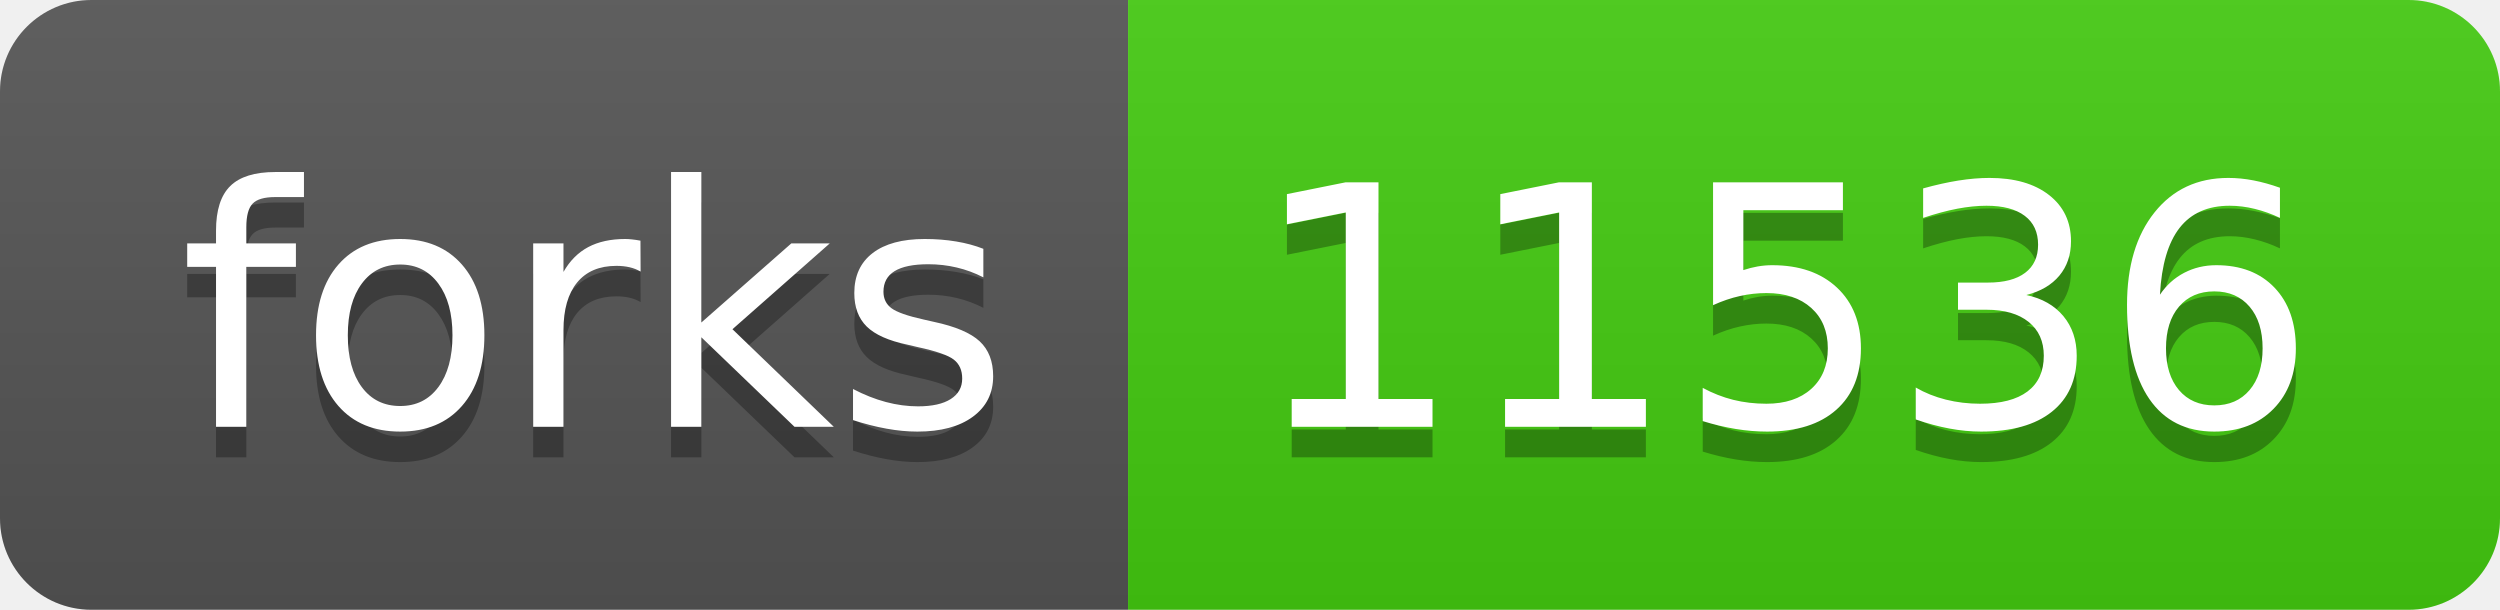
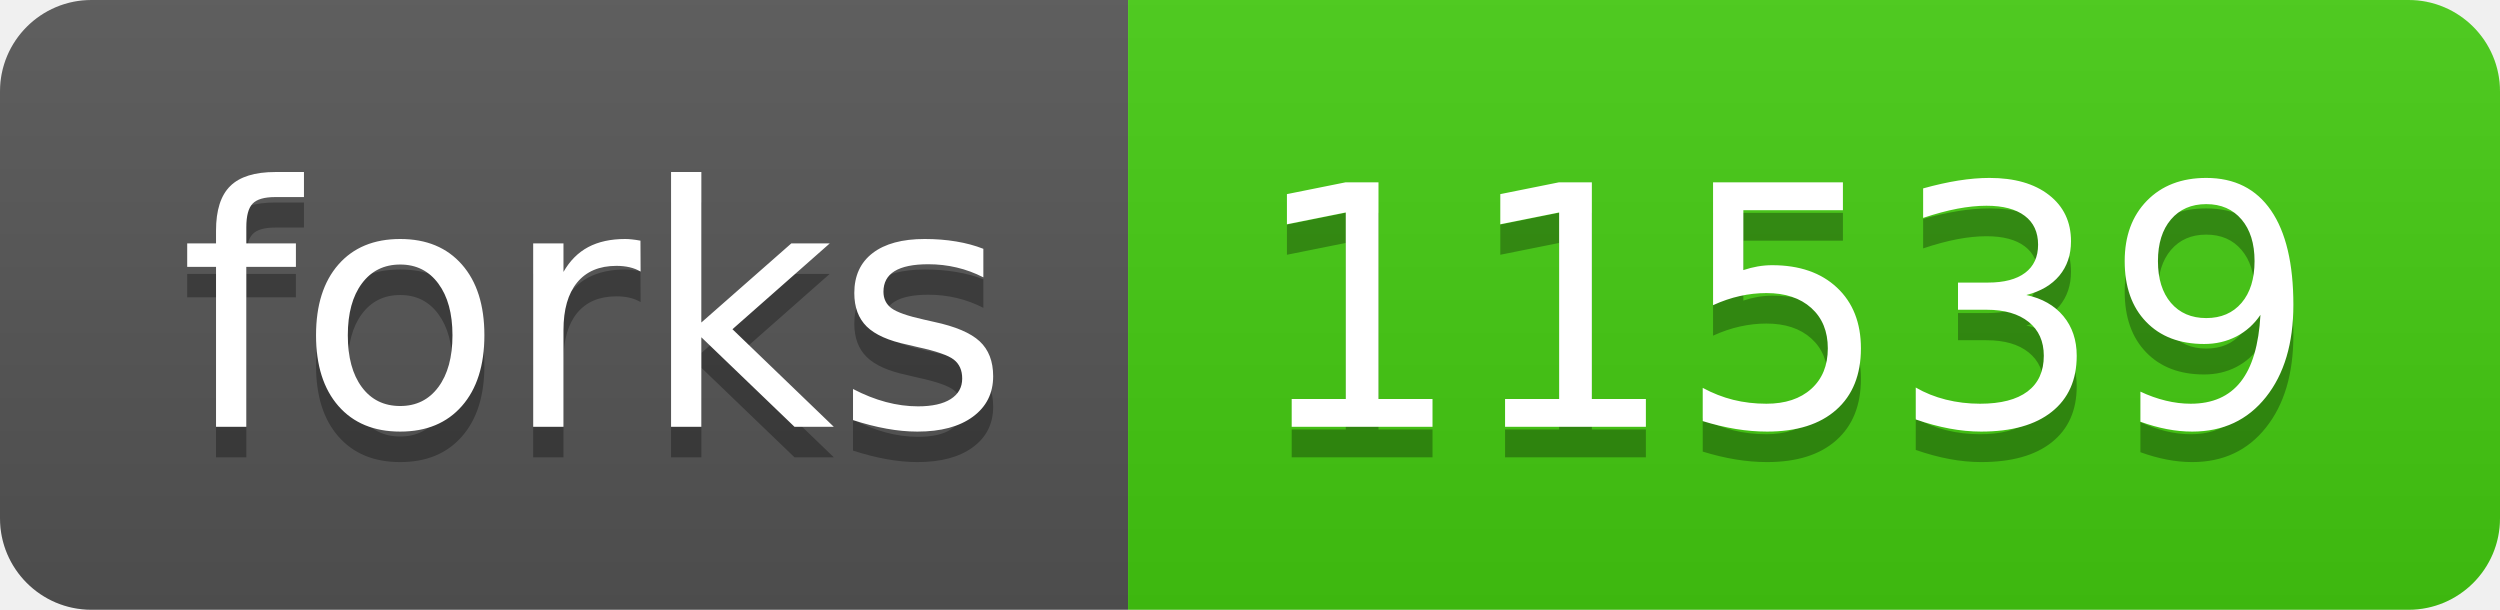
- <svg xmlns="http://www.w3.org/2000/svg" width="82" height="20" role="img" aria-label="forks: 11536">
+ <svg xmlns="http://www.w3.org/2000/svg" width="82" height="20" role="img" aria-label="forks: 11539">
  <linearGradient id="s" x2="0" y2="100%">
    <stop offset="0" stop-color="#bbb" stop-opacity=".1" />
    <stop offset="1" stop-opacity=".1" />
  </linearGradient>
  <clipPath id="r">
    <rect width="82" height="20" rx="3" fill="#fff" />
  </clipPath>
  <g clip-path="url(#r)">
    <rect width="37" height="20" fill="#555" />
    <rect x="37" width="45" height="20" fill="#4c1" />
    <rect width="82" height="20" fill="url(#s)" />
  </g>
  <g fill="#fff" text-anchor="middle" font-family="Verdana,Geneva,DejaVu Sans,sans-serif" text-rendering="geometricPrecision" font-size="110">
    <text aria-hidden="true" x="195" y="150" fill="#010101" fill-opacity=".3" transform="scale(.1)" textLength="270">forks</text>
    <text x="195" y="140" transform="scale(.1)" fill="#fff" textLength="270">forks</text>
-     <text aria-hidden="true" x="585" y="150" fill="#010101" fill-opacity=".3" transform="scale(.1)" textLength="350">11536</text>
-     <text x="585" y="140" transform="scale(.1)" fill="#fff" textLength="350">11536</text>
+     <text aria-hidden="true" x="585" y="150" fill="#010101" fill-opacity=".3" transform="scale(.1)" textLength="350">11539</text>
+     <text x="585" y="140" transform="scale(.1)" fill="#fff" textLength="350">11539</text>
  </g>
</svg>
